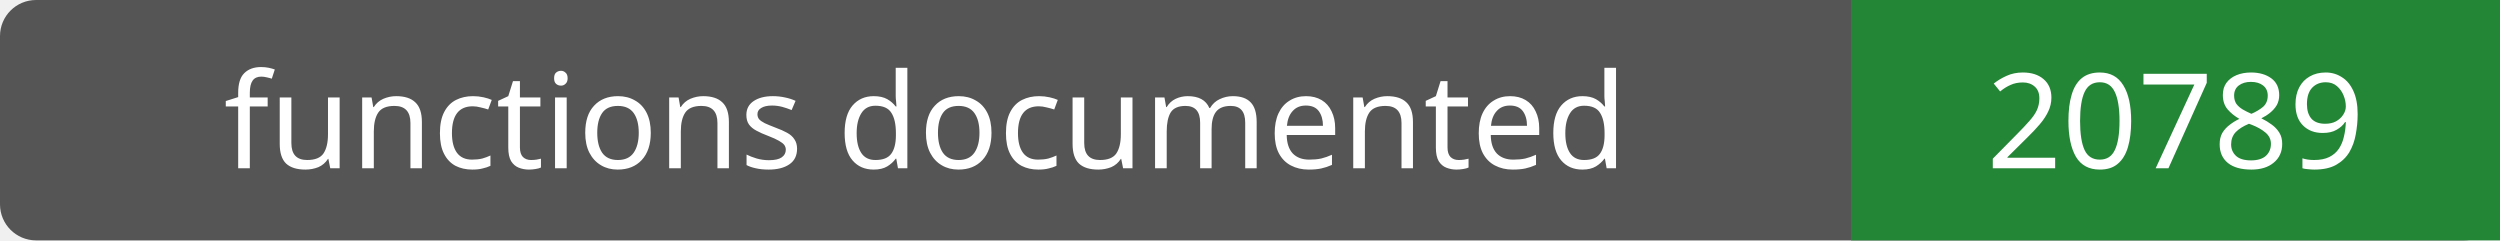
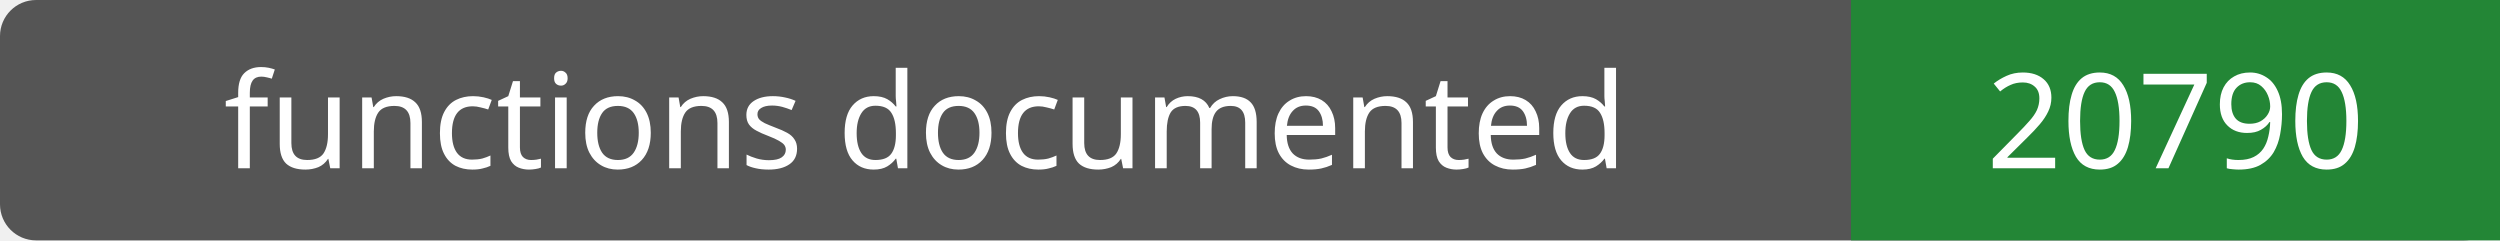
- <svg xmlns="http://www.w3.org/2000/svg" width="208" height="20" role="img" aria-label="functions documented: 20789">
+ <svg xmlns="http://www.w3.org/2000/svg" width="208" height="20" role="img" aria-label="functions documented: 20790">
  <rect width="208" height="20" rx="3" fill="#555" />
  <path fill="#238636" d="M154 0h54v20H154z" />
  <g fill="#fff" text-anchor="middle" font-family="Verdana,sans-serif" font-size="11">
    <text x="77.0" y="14">functions documented</text>
-     <text x="181.0" y="14">20789</text>
+     <text x="181.0" y="14">20790</text>
  </g>
</svg>
